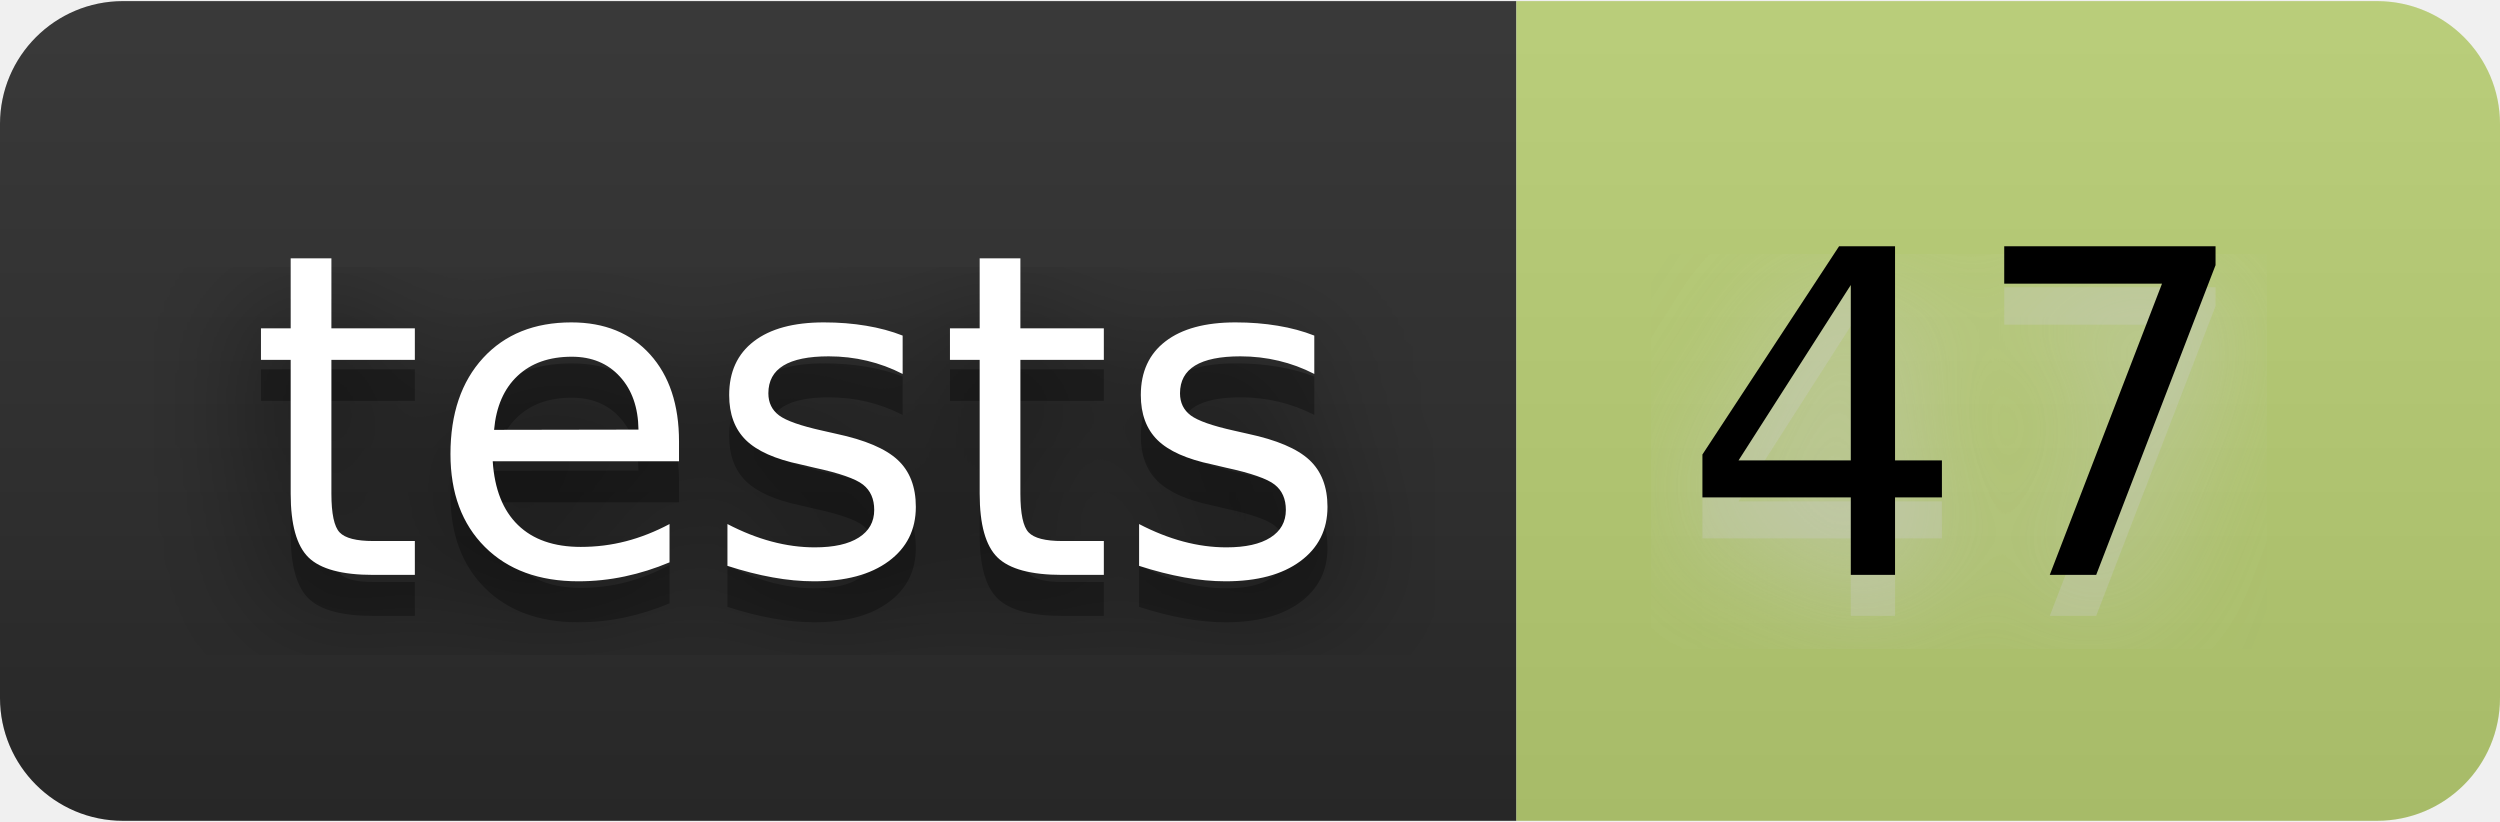
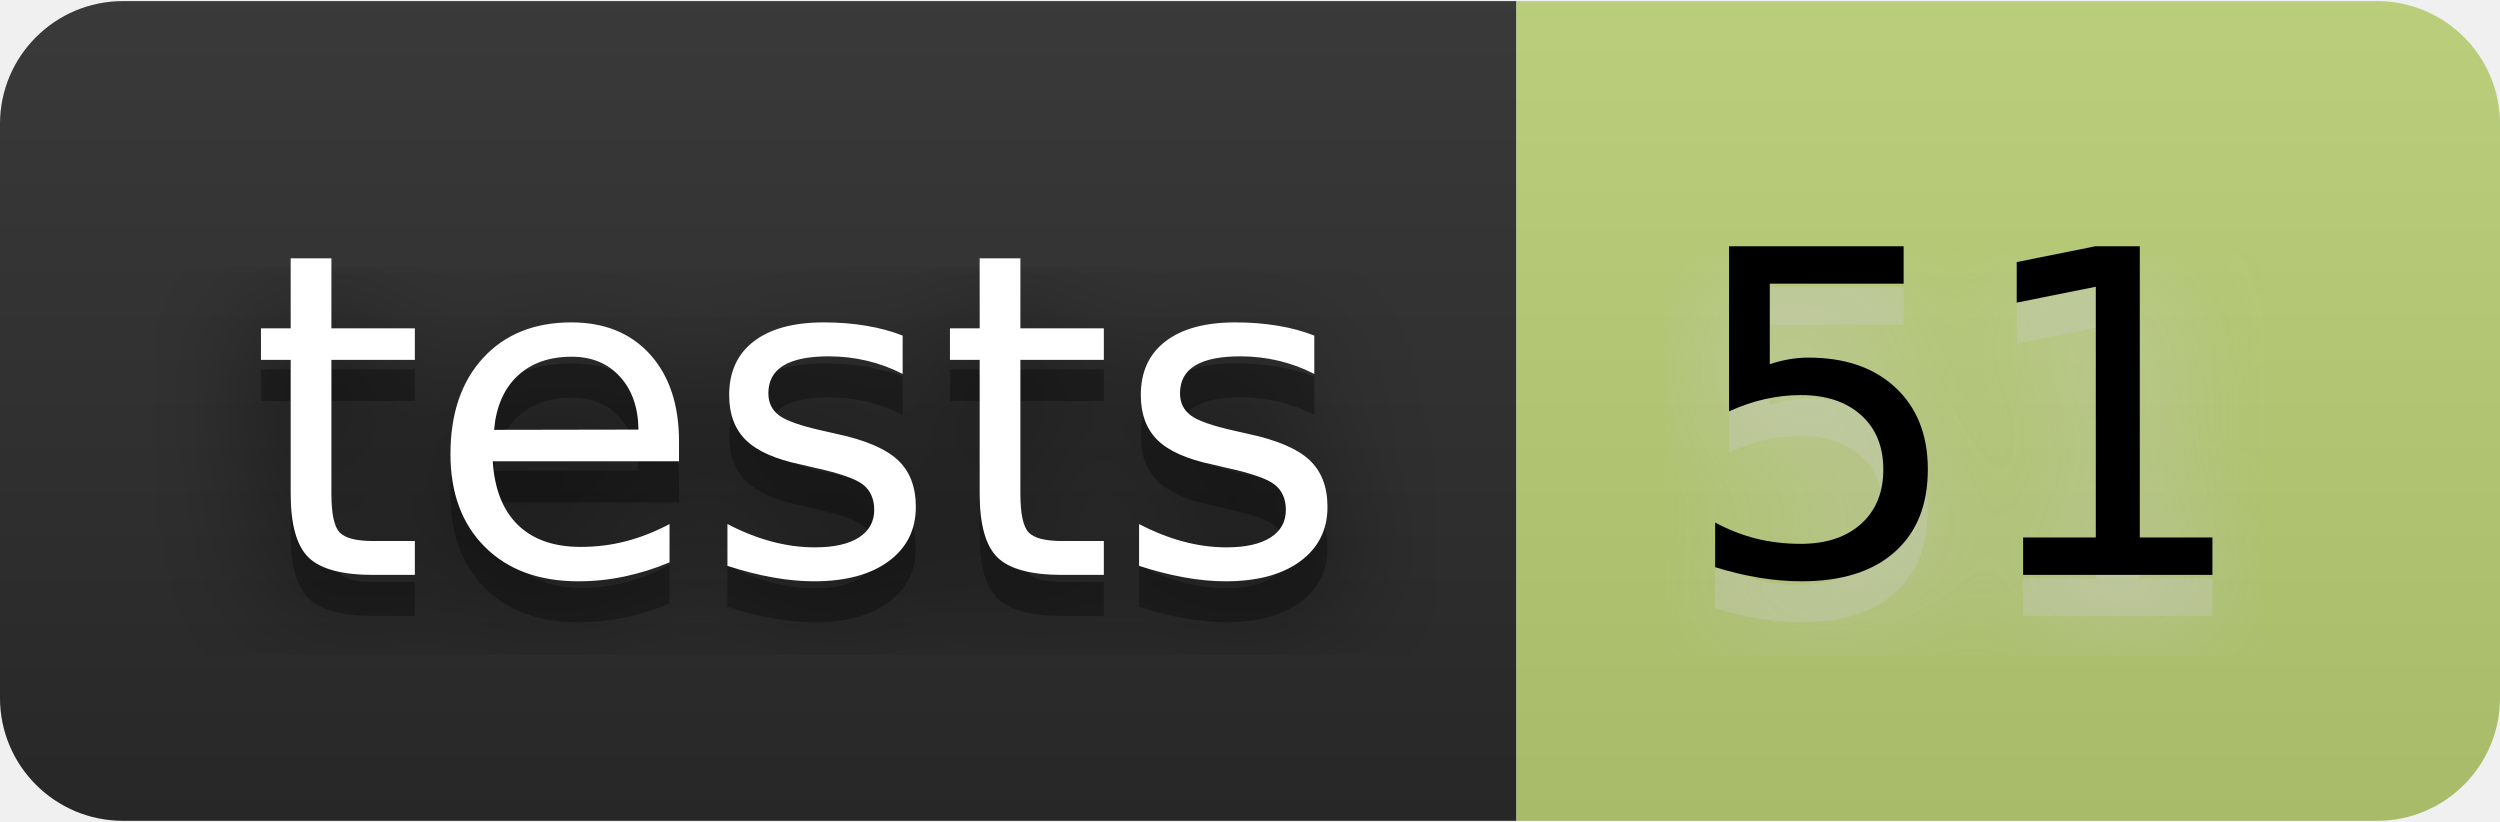
- <svg xmlns="http://www.w3.org/2000/svg" width="73" height="24" viewBox="0 0 61 20" role="img" aria-label="tests: 47">
+ <svg xmlns="http://www.w3.org/2000/svg" width="73" height="24" viewBox="0 0 61 20" role="img" aria-label="tests: 51">
  <filter id="blur">
    <feGaussianBlur stdDeviation="16" />
  </filter>
  <linearGradient id="s" x2="0" y2="100%">
    <stop offset="0" stop-color="#bbb" stop-opacity=".1" />
    <stop offset="1" stop-opacity=".1" />
  </linearGradient>
  <clipPath id="r">
    <rect width="61" height="20" rx="3" />
  </clipPath>
  <g clip-path="url(#r)">
    <rect width="37" height="20" fill="#2b2b2b" />
    <rect x="37" width="24" height="20" fill="#bad074" />
    <rect width="61" height="20" fill="url(#s)" />
  </g>
  <g fill="#fff" text-anchor="middle" font-family="Verdana,Geneva,DejaVu Sans,sans-serif" text-rendering="geometricPrecision" font-size="110">
    <g transform="scale(.1)">
      <g aria-hidden="true" fill="#010101">
        <text x="195" y="150" fill-opacity=".8" filter="url(#blur)" textLength="270">tests</text>
        <text x="195" y="150" fill-opacity=".3" textLength="270">tests</text>
      </g>
      <text x="195" y="140" textLength="270">tests</text>
    </g>
    <g transform="scale(.1)">
      <g aria-hidden="true" fill="#ccc">
-         <text x="480" y="150" fill-opacity=".8" filter="url(#blur)" textLength="140">47</text>
-         <text x="480" y="150" fill-opacity=".3" textLength="140">47</text>
+         <text x="480" y="150" fill-opacity=".8" filter="url(#blur)" textLength="140">51</text>
+         <text x="480" y="150" fill-opacity=".3" textLength="140">51</text>
      </g>
-       <text x="480" y="140" textLength="140" fill="#000">47</text>
+       <text x="480" y="140" textLength="140" fill="#000">51</text>
    </g>
  </g>
</svg>
